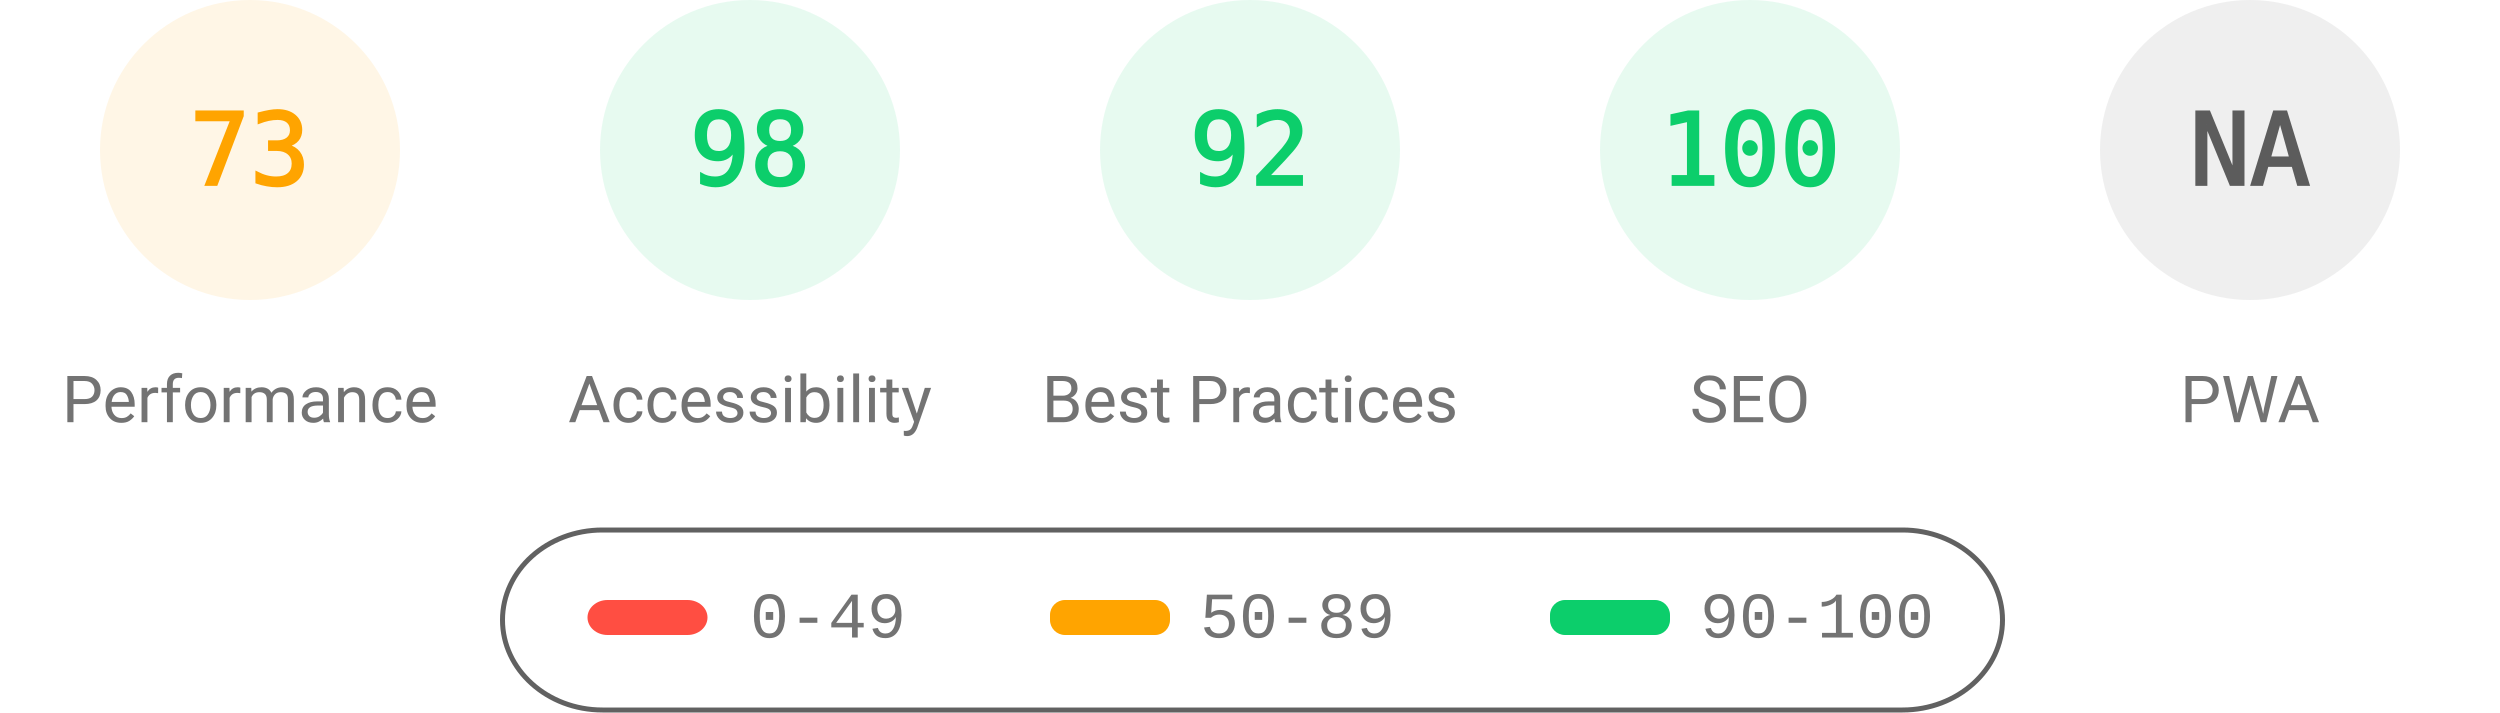
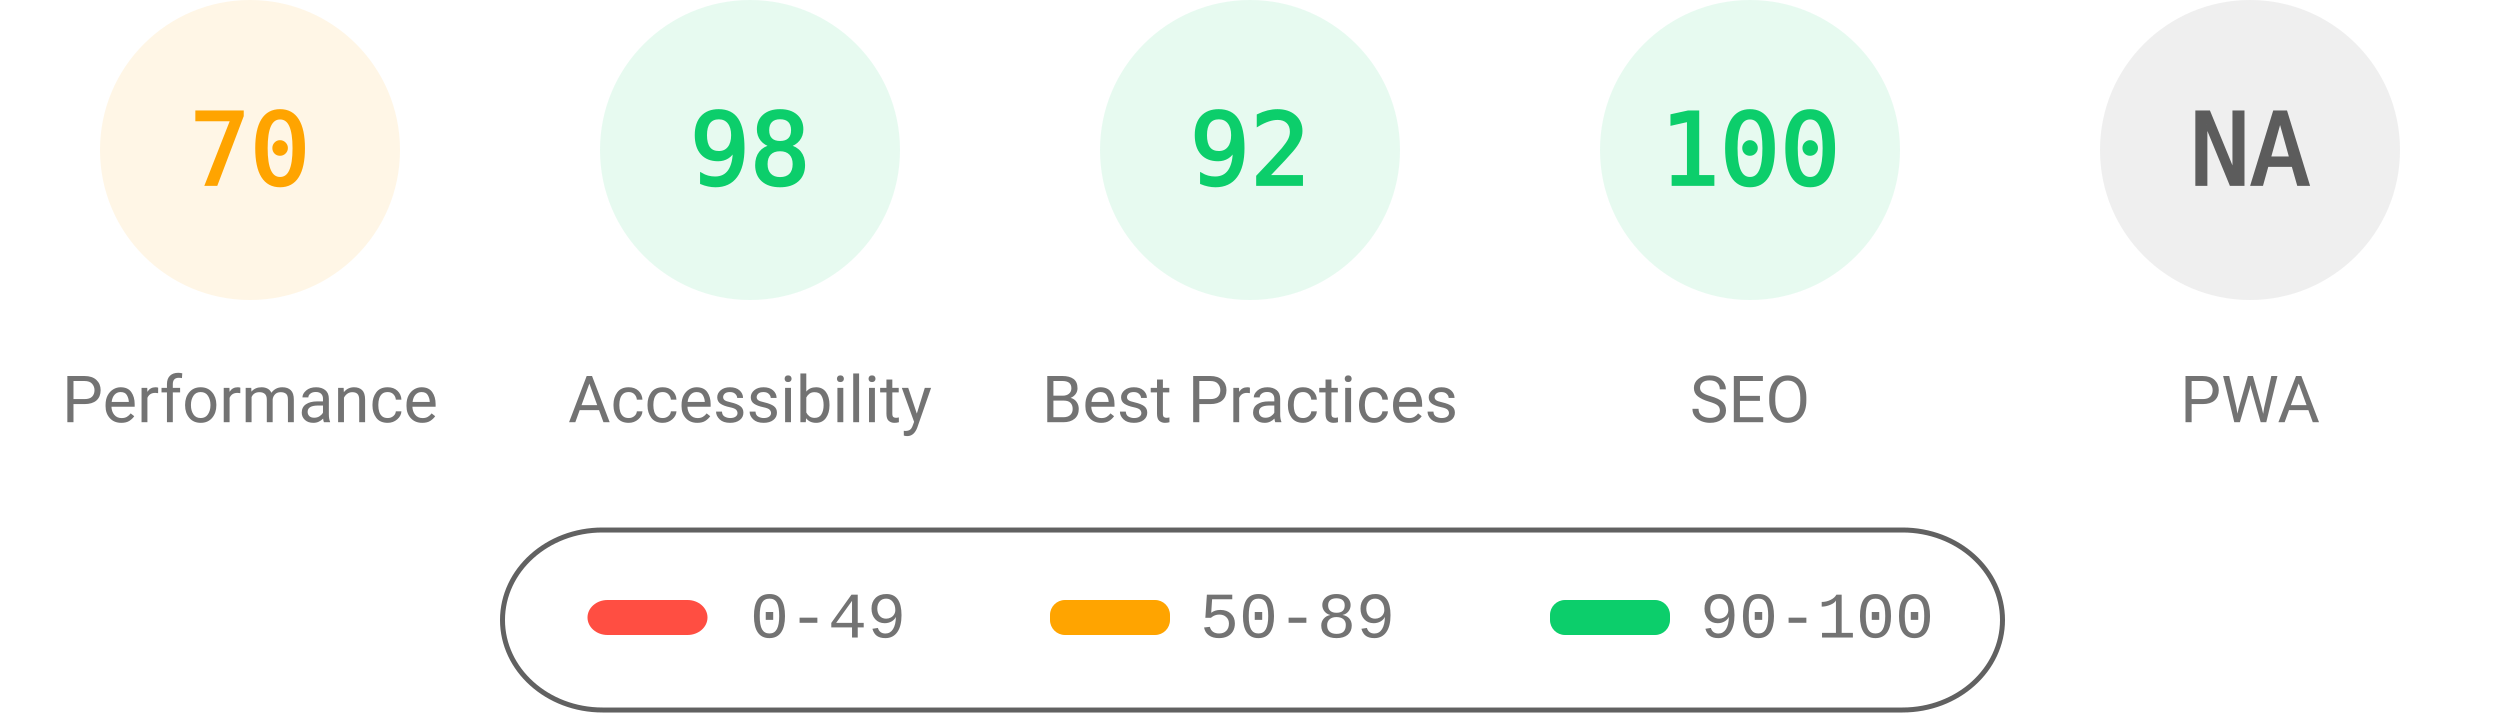
<svg xmlns="http://www.w3.org/2000/svg" fill="none" width="1000" height="285">
  <style>.gauge-base{opacity:.1}.gauge-arc{fill:none;animation-delay:250ms;stroke-linecap:round;transform:rotate(-90deg);transform-origin:100px 60px;animation:load-gauge 1s ease forwards}.guage-text{font-size:40px;font-family:monospace;text-align:center}.guage-red{color:#ff4e42;fill:#ff4e42;stroke:#ff4e42}.guage-orange{color:#ffa400;fill:#ffa400;stroke:#ffa400}.guage-green{color:#0cce6b;fill:#0cce6b;stroke:#0cce6b}.guage-undefined{color:#5c5c5c;fill:#5c5c5c;stroke:#5c5c5c}.guage-title{color:#737373;fill:#737373;stroke:none;font-size:26px;line-height:26px;font-family:Roboto,Halvetica,Arial,sans-serif}@keyframes load-gauge{from{stroke-dasharray:0 352.858}}</style>
  <svg class="guage-div guage-perf guage-orange" viewBox="0 0 200 200" width="200" height="200">
    <circle class="gauge-base" r="56" cx="100" cy="60" stroke-width="8" />
-     <circle class="gauge-arc guage-arc-1" r="56" cx="100" cy="60" stroke-width="8" style="stroke-dasharray:256.856,351.858" />
-     <text class="guage-text" x="100" y="60" alignment-baseline="central" dominant-baseline="central" text-anchor="middle">73</text>
+     <circle class="gauge-arc guage-arc-1" r="56" cx="100" cy="60" stroke-width="8" style="stroke-dasharray:246.301,351.858" />
+     <text class="guage-text" x="100" y="60" alignment-baseline="central" dominant-baseline="central" text-anchor="middle">70</text>
    <text class="guage-title" x="100" y="160" alignment-baseline="central" dominant-baseline="central" text-anchor="middle">Performance</text>
  </svg>
  <svg class="guage-div guage-acc guage-green" viewBox="0 0 200 200" width="200" height="200" x="200">
    <circle class="gauge-base" r="56" cx="100" cy="60" stroke-width="8" />
    <circle class="gauge-arc guage-arc-2" r="56" cx="100" cy="60" stroke-width="8" style="stroke-dasharray:344.821,351.858" />
    <text class="guage-text" x="100" y="60" alignment-baseline="central" dominant-baseline="central" text-anchor="middle">98</text>
    <text class="guage-title" x="100" y="160" alignment-baseline="central" dominant-baseline="central" text-anchor="middle">Accessibility</text>
  </svg>
  <svg class="guage-div guage-best guage-green" viewBox="0 0 200 200" width="200" height="200" x="400">
    <circle class="gauge-base" r="56" cx="100" cy="60" stroke-width="8" />
    <circle class="gauge-arc guage-arc-3" r="56" cx="100" cy="60" stroke-width="8" style="stroke-dasharray:323.709,351.858" />
    <text class="guage-text" x="100" y="60" alignment-baseline="central" dominant-baseline="central" text-anchor="middle">92</text>
    <text class="guage-title" x="100" y="160" alignment-baseline="central" dominant-baseline="central" text-anchor="middle">Best Practices</text>
  </svg>
  <svg class="guage-div guage-seo guage-green" viewBox="0 0 200 200" width="200" height="200" x="600">
    <circle class="gauge-base" r="56" cx="100" cy="60" stroke-width="8" />
    <circle class="gauge-arc guage-arc-4" r="56" cx="100" cy="60" stroke-width="8" style="stroke-dasharray:351.858,351.858" />
    <text class="guage-text" x="100" y="60" alignment-baseline="central" dominant-baseline="central" text-anchor="middle">100</text>
    <text class="guage-title" x="100" y="160" alignment-baseline="central" dominant-baseline="central" text-anchor="middle">SEO</text>
  </svg>
  <svg class="guage-div guage-pwa guage-undefined" viewBox="0 0 200 200" width="200" height="200" x="800">
    <circle class="gauge-base" r="56" cx="100" cy="60" stroke-width="8" />
    <circle class="gauge-arc guage-arc-4" r="56" cx="100" cy="60" stroke-width="8" style="stroke-dasharray:351.858,351.858" />
    <text class="guage-text" x="100" y="60" alignment-baseline="central" dominant-baseline="central" text-anchor="middle">NA</text>
    <text class="guage-title" x="100" y="160" alignment-baseline="central" dominant-baseline="central" text-anchor="middle">PWA</text>
  </svg>
  <svg width="604" height="76" x="200" y="210">
    <path fill="none" id="canvas_background" d="M-1-1h604v80H-1z" />
    <rect fill-opacity="0" stroke="#616161" stroke-width="2" rx="40" id="svg_2" height="72" width="600" y="2" x="1" fill="#000" />
    <rect stroke="#000" rx="8" id="svg_3" height="14" width="48" y="30" x="35" stroke-opacity="null" stroke-width="0" fill="#ff4e42" />
    <rect stroke="#000" rx="6" id="svg_4" height="14" width="48" y="30" x="220" stroke-opacity="null" stroke-width="0" fill="#ffa400" />
    <rect stroke="#000" rx="6" id="svg_5" height="14" width="48" y="30" x="420" stroke-opacity="null" stroke-width="0" fill="#0cce6b" />
    <text xml:space="preserve" text-anchor="start" font-family="'Courier New', Courier, monospace" font-size="26" id="svg_6" y="45" x="100" stroke-opacity="null" stroke-width="0" stroke="#000" fill="#737373">0-49</text>
    <text xml:space="preserve" text-anchor="start" font-family="'Courier New', Courier, monospace" font-size="26" id="svg_7" y="45" x="280" stroke-opacity="null" stroke-width="0" stroke="#000" fill="#737373">50-89</text>
    <text xml:space="preserve" text-anchor="start" font-family="'Courier New', Courier, monospace" font-size="26" id="svg_8" y="45" x="480" stroke-opacity="null" stroke-width="0" stroke="#000" fill="#737373">90-100</text>
  </svg>
</svg>
